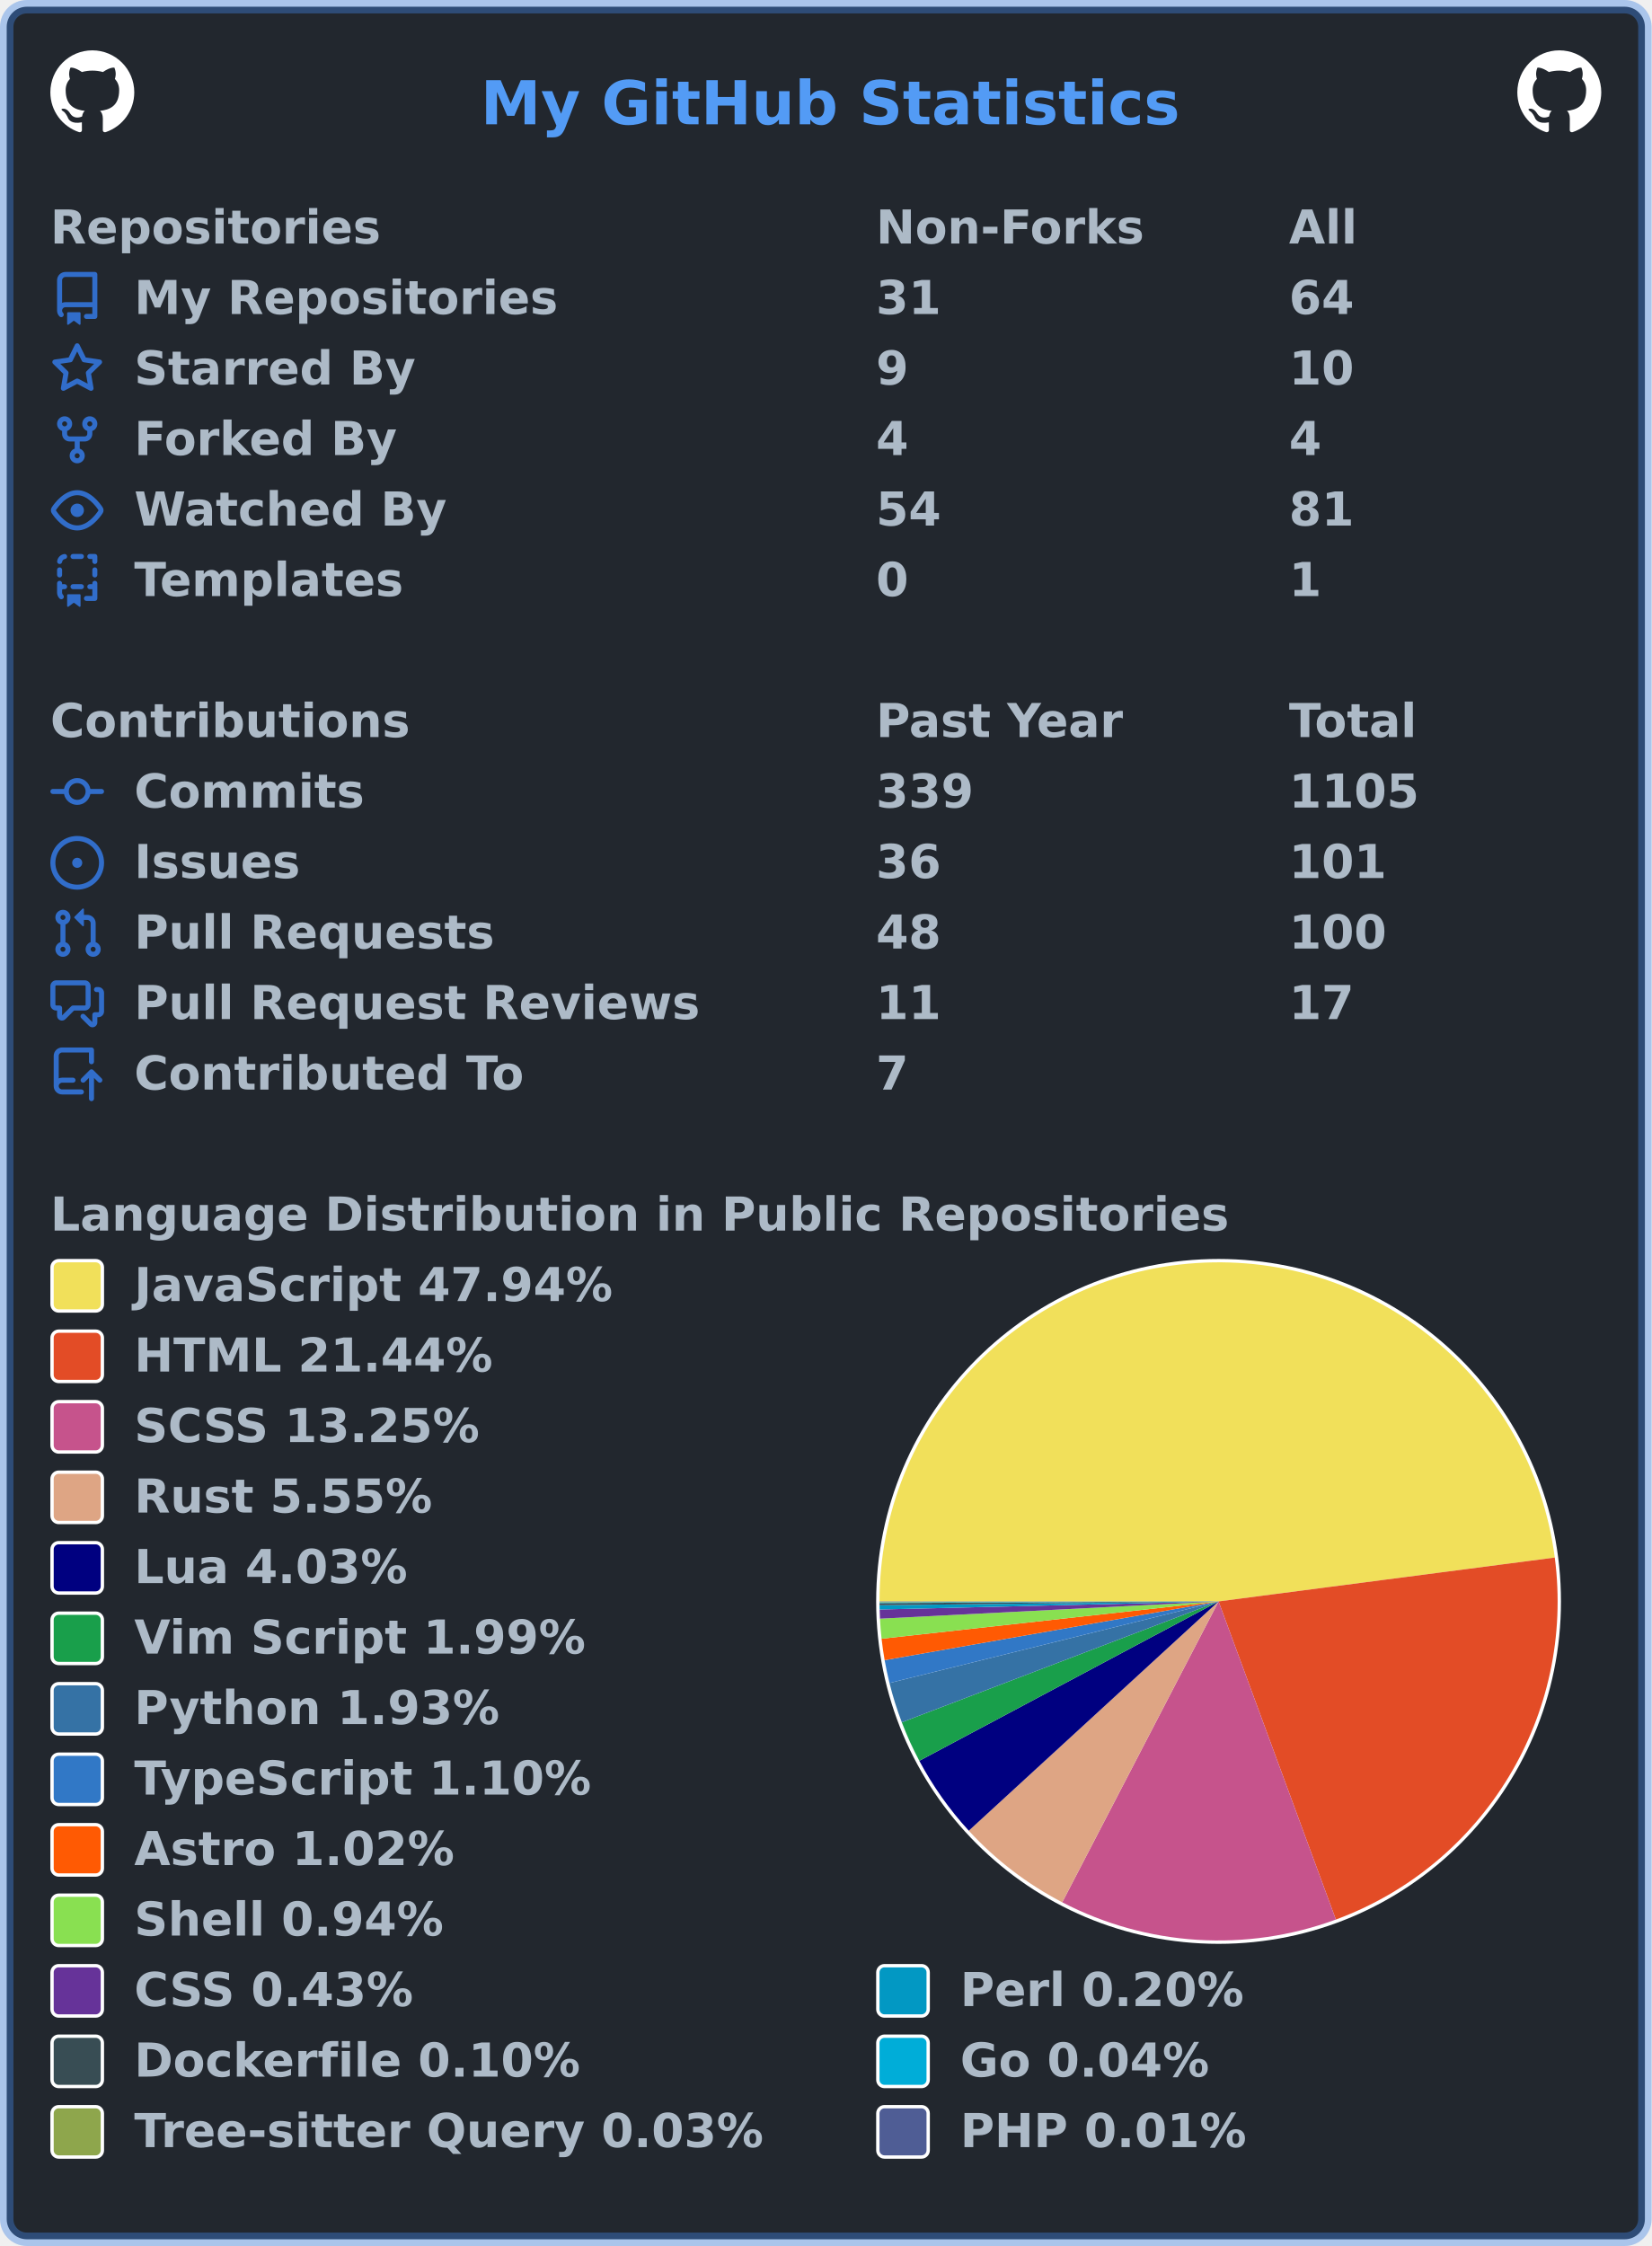
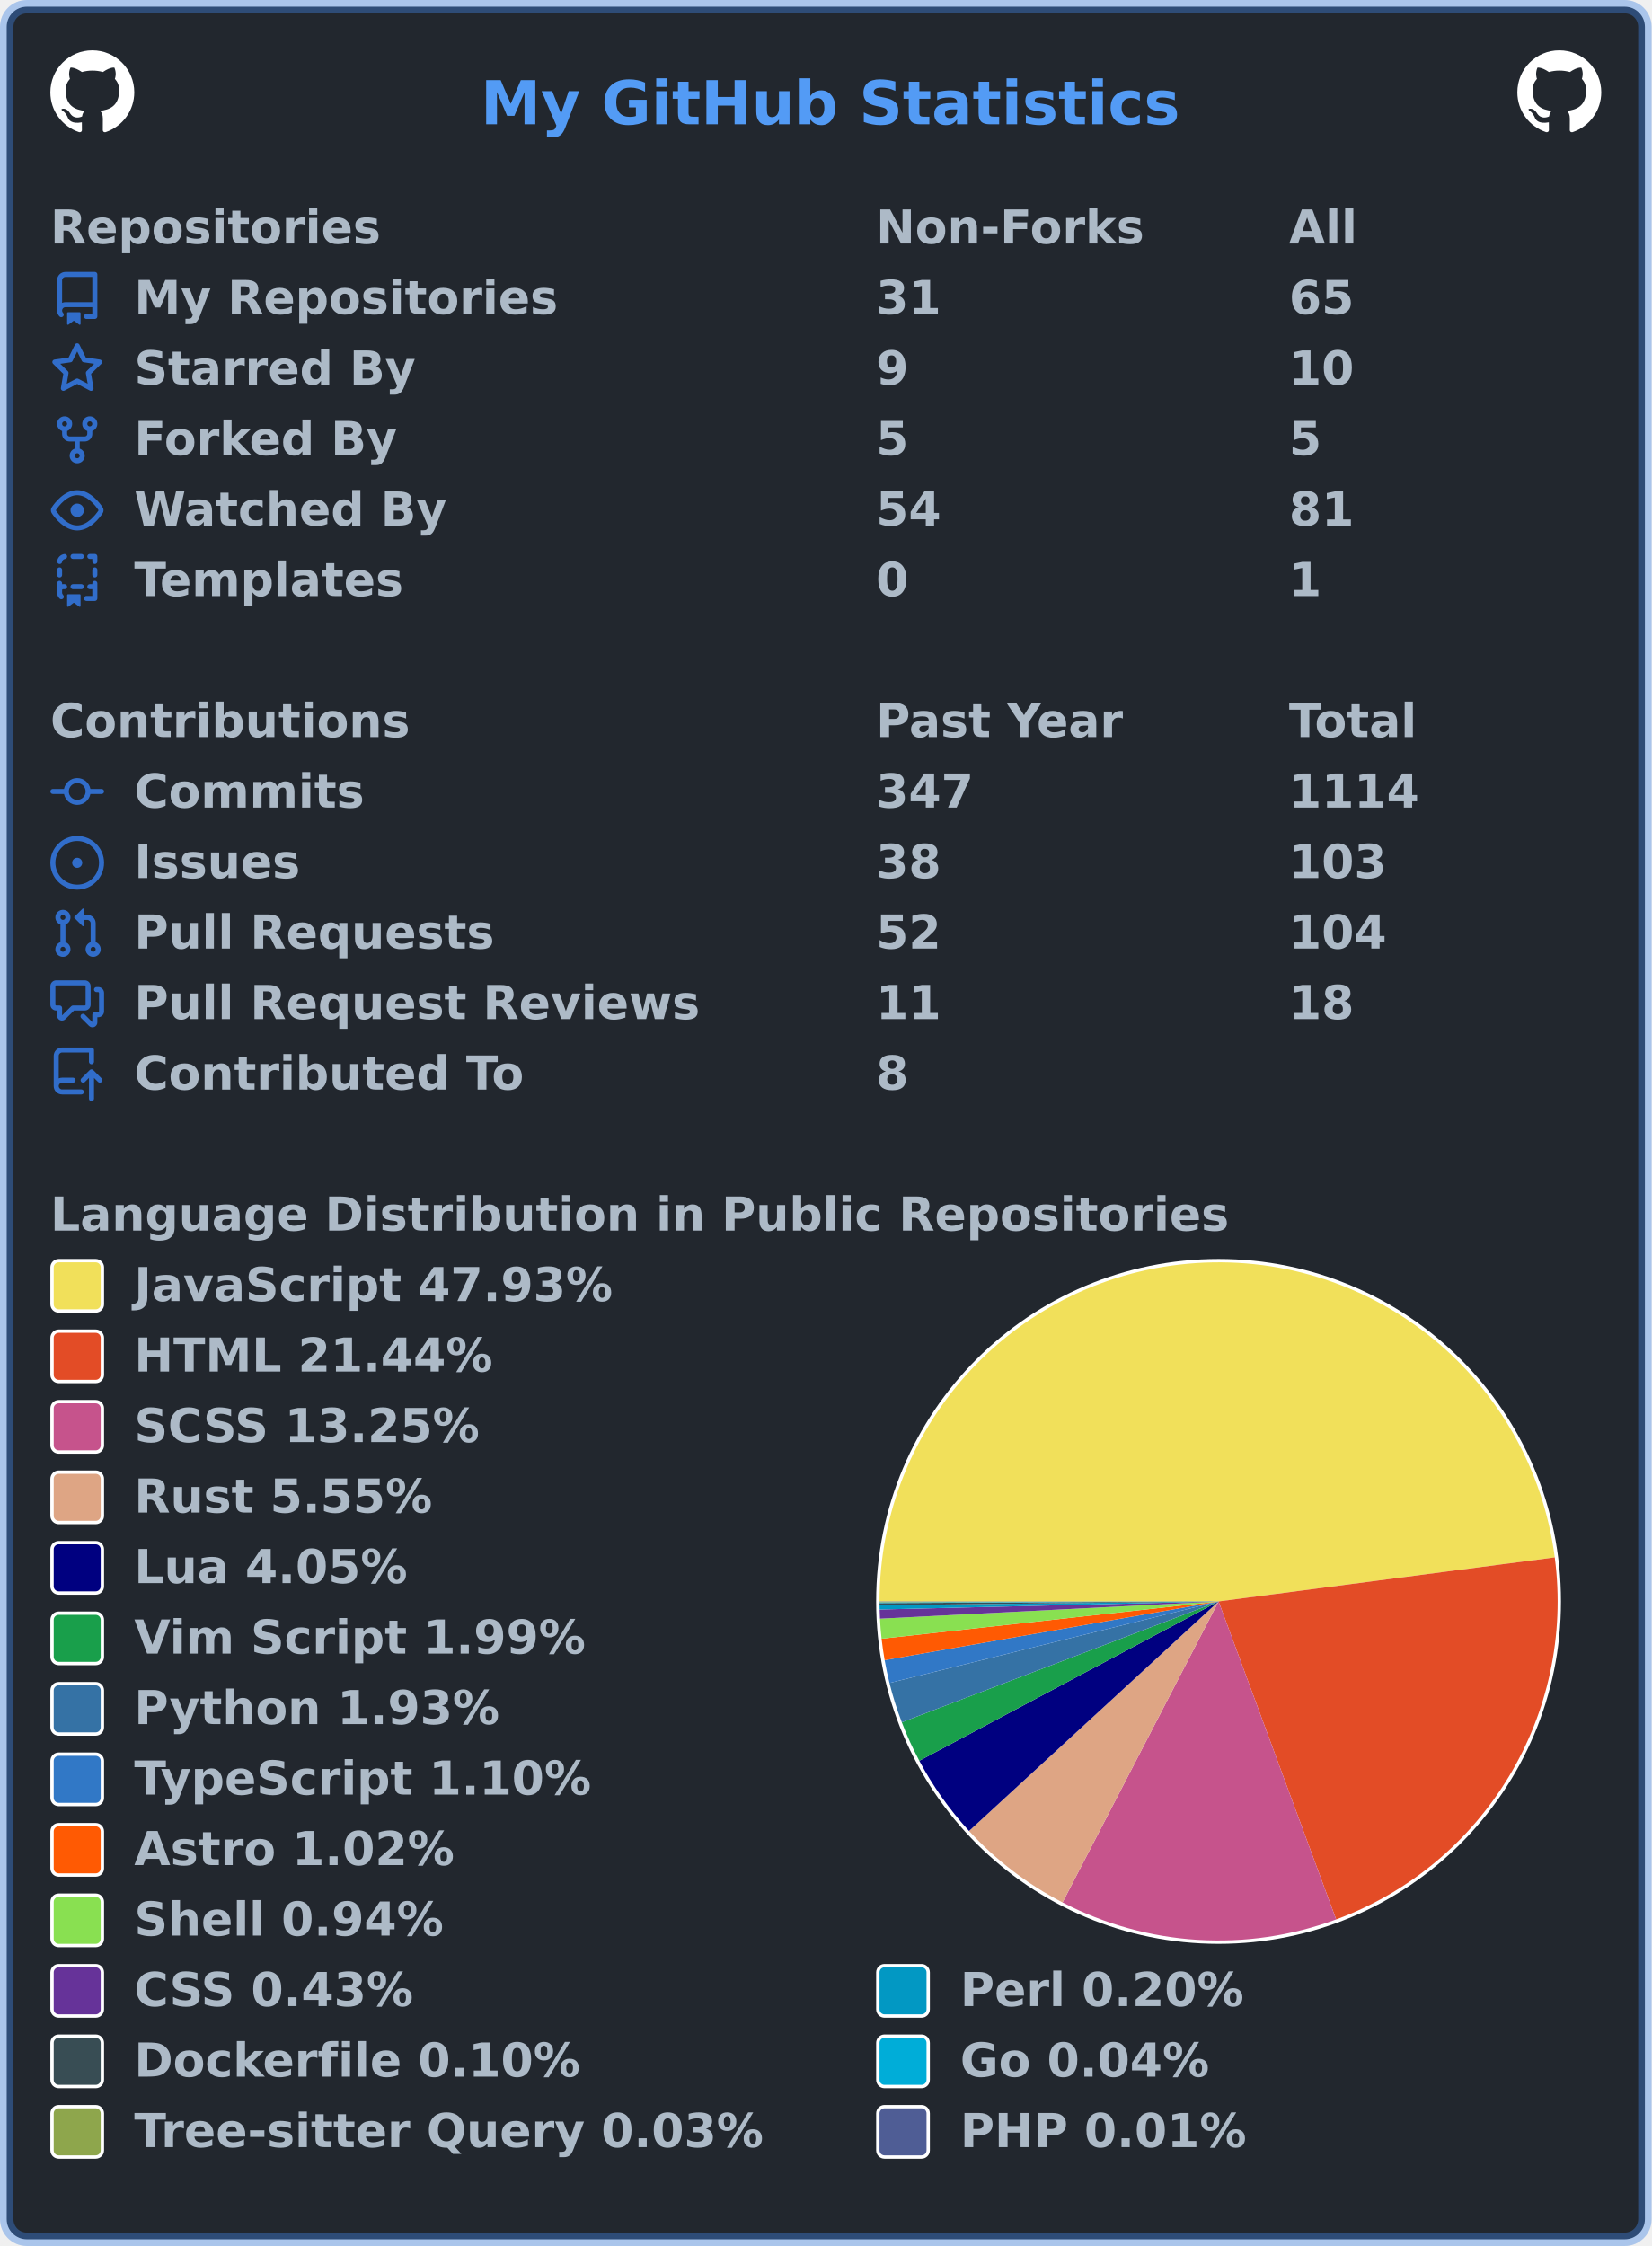
<svg xmlns="http://www.w3.org/2000/svg" width="492" height="669" viewBox="0 0 492 669" lang="en" xml:lang="en">
  <rect x="2" y="2" stroke-width="4" rx="6" width="488" height="665" stroke="rgba(65,132,228,0.4)" fill="#22272e" />
  <g font-weight="600" font-size="110pt" font-family="Verdana,Geneva,DejaVu Sans,sans-serif" text-rendering="geometricPrecision">
    <text x="1164" y="301" lengthAdjust="spacingAndGlyphs" textLength="1671" transform="scale(0.123)" fill="#539bf5">My GitHub Statistics</text>
    <svg x="15" y="15" width="25" height="25" viewBox="0 0 16 16">
      <path fill="#ffffff" fill-rule="evenodd" d="M8 0C3.58 0 0 3.58 0 8c0 3.54 2.29 6.53 5.47 7.59.4.07.55-.17.55-.38 0-.19-.01-.82-.01-1.49-2.01.37-2.53-.49-2.69-.94-.09-.23-.48-.94-.82-1.13-.28-.15-.68-.52-.01-.53.63-.01 1.08.58 1.23.82.72 1.21 1.87.87 2.33.66.07-.52.28-.87.51-1.07-1.78-.2-3.64-.89-3.64-3.95 0-.87.31-1.59.82-2.15-.08-.2-.36-1.02.08-2.12 0 0 .67-.21 2.2.82.64-.18 1.32-.27 2-.27.68 0 1.36.09 2 .27 1.53-1.04 2.2-.82 2.2-.82.44 1.1.16 1.92.08 2.12.51.56.82 1.27.82 2.15 0 3.07-1.87 3.75-3.65 3.95.29.25.54.73.54 1.48 0 1.07-.01 1.93-.01 2.2 0 .21.15.46.55.38A8.013 8.013 0 0016 8c0-4.42-3.58-8-8-8z" />
    </svg>
    <svg x="452" y="15" width="25" height="25" viewBox="0 0 16 16">
      <path fill="#ffffff" fill-rule="evenodd" d="M8 0C3.58 0 0 3.58 0 8c0 3.54 2.29 6.53 5.47 7.59.4.07.55-.17.55-.38 0-.19-.01-.82-.01-1.49-2.01.37-2.53-.49-2.69-.94-.09-.23-.48-.94-.82-1.13-.28-.15-.68-.52-.01-.53.63-.01 1.08.58 1.23.82.72 1.21 1.87.87 2.33.66.07-.52.28-.87.51-1.07-1.78-.2-3.64-.89-3.64-3.95 0-.87.31-1.59.82-2.15-.08-.2-.36-1.02.08-2.12 0 0 .67-.21 2.2.82.64-.18 1.32-.27 2-.27.68 0 1.36.09 2 .27 1.53-1.04 2.2-.82 2.2-.82.44 1.1.16 1.92.08 2.12.51.56.82 1.27.82 2.15 0 3.07-1.87 3.75-3.65 3.95.29.25.54.73.54 1.48 0 1.07-.01 1.93-.01 2.2 0 .21.15.46.55.38A8.013 8.013 0 0016 8c0-4.42-3.58-8-8-8z" />
    </svg>
    <g transform="translate(0, 60)" fill="#adbac7">
      <g transform="translate(15, 0)">
        <g transform="scale(0.095)">
          <text x="0" y="132" textLength="1020" lengthAdjust="spacingAndGlyphs">Repositories</text>
          <text x="2589" y="132" textLength="832" lengthAdjust="spacingAndGlyphs">Non-Forks</text>
          <text x="3884" y="132" textLength="206" lengthAdjust="spacingAndGlyphs">All</text>
        </g>
      </g>
      <g transform="translate(15, 21)">
        <path fill="#316dca" fill-rule="evenodd" d="M2 2.5A2.5 2.5 0 014.5 0h8.75a.75.75 0 01.75.75v12.5a.75.75 0 01-.75.75h-2.5a.75.75 0 110-1.5h1.75v-2h-8a1 1 0 00-.714 1.7.75.75 0 01-1.072 1.05A2.495 2.495 0 012 11.5v-9zm10.5-1V9h-8c-.356 0-.694.074-1 .208V2.5a1 1 0 011-1h8zM5 12.25v3.25a.25.25 0 00.4.2l1.45-1.087a.25.25 0 01.3 0L8.6 15.7a.25.25 0 00.4-.2v-3.25a.25.25 0 00-.25-.25h-3.5a.25.25 0 00-.25.25z" />
        <g transform="scale(0.095)">
          <text lengthAdjust="spacingAndGlyphs" textLength="1312" x="263" y="132">My Repositories</text>
          <text lengthAdjust="spacingAndGlyphs" textLength="210" x="2589" y="132">31</text>
-           <text lengthAdjust="spacingAndGlyphs" textLength="210" x="3884" y="132">64</text>
+           <text lengthAdjust="spacingAndGlyphs" textLength="210" x="3884" y="132">65</text>
        </g>
      </g>
      <g transform="translate(15, 42)">
        <path fill="#316dca" fill-rule="evenodd" d="M8 .25a.75.75 0 01.673.418l1.882 3.815 4.21.612a.75.75 0 01.416 1.279l-3.046 2.97.719 4.192a.75.75 0 01-1.088.791L8 12.347l-3.766 1.98a.75.75 0 01-1.088-.79l.72-4.194L.818 6.374a.75.75 0 01.416-1.28l4.21-.611L7.327.668A.75.75 0 018 .25zm0 2.445L6.615 5.5a.75.75 0 01-.564.41l-3.097.45 2.24 2.184a.75.75 0 01.216.664l-.528 3.084 2.769-1.456a.75.75 0 01.698 0l2.77 1.456-.53-3.084a.75.75 0 01.216-.664l2.24-2.183-3.096-.45a.75.75 0 01-.564-.41L8 2.694v.001z" />
        <g transform="scale(0.095)">
          <text lengthAdjust="spacingAndGlyphs" textLength="874" x="263" y="132">Starred By</text>
          <text lengthAdjust="spacingAndGlyphs" textLength="105" x="2589" y="132">9</text>
          <text lengthAdjust="spacingAndGlyphs" textLength="210" x="3884" y="132">10</text>
        </g>
      </g>
      <g transform="translate(15, 63)">
        <path fill="#316dca" fill-rule="evenodd" d="M5 3.25a.75.75 0 11-1.5 0 .75.75 0 011.5 0zm0 2.122a2.25 2.25 0 10-1.5 0v.878A2.25 2.25 0 005.75 8.5h1.5v2.128a2.251 2.251 0 101.5 0V8.5h1.5a2.25 2.25 0 002.25-2.25v-.878a2.25 2.25 0 10-1.5 0v.878a.75.75 0 01-.75.75h-4.5A.75.75 0 015 6.25v-.878zm3.75 7.378a.75.75 0 11-1.5 0 .75.75 0 011.5 0zm3-8.75a.75.75 0 100-1.5.75.75 0 000 1.5z" />
        <g transform="scale(0.095)">
          <text lengthAdjust="spacingAndGlyphs" textLength="828" x="263" y="132">Forked By</text>
-           <text lengthAdjust="spacingAndGlyphs" textLength="105" x="2589" y="132">4</text>
-           <text lengthAdjust="spacingAndGlyphs" textLength="105" x="3884" y="132">4</text>
+           <text lengthAdjust="spacingAndGlyphs" textLength="105" x="2589" y="132">5</text>
+           <text lengthAdjust="spacingAndGlyphs" textLength="105" x="3884" y="132">5</text>
        </g>
      </g>
      <g transform="translate(15, 84)">
        <path fill="#316dca" fill-rule="evenodd" d="M1.679 7.932c.412-.621 1.242-1.75 2.366-2.717C5.175 4.242 6.527 3.5 8 3.5c1.473 0 2.824.742 3.955 1.715 1.124.967 1.954 2.096 2.366 2.717a.119.119 0 010 .136c-.412.621-1.242 1.75-2.366 2.717C10.825 11.758 9.473 12.5 8 12.5c-1.473 0-2.824-.742-3.955-1.715C2.92 9.818 2.09 8.69 1.679 8.068a.119.119 0 010-.136zM8 2c-1.981 0-3.67.992-4.933 2.078C1.797 5.169.88 6.423.43 7.1a1.619 1.619 0 000 1.798c.45.678 1.367 1.932 2.637 3.024C4.329 13.008 6.019 14 8 14c1.981 0 3.67-.992 4.933-2.078 1.27-1.091 2.187-2.345 2.637-3.023a1.619 1.619 0 000-1.798c-.45-.678-1.367-1.932-2.637-3.023C11.671 2.992 9.981 2 8 2zm0 8a2 2 0 100-4 2 2 0 000 4z" />
        <g transform="scale(0.095)">
          <text lengthAdjust="spacingAndGlyphs" textLength="993" x="263" y="132">Watched By</text>
          <text lengthAdjust="spacingAndGlyphs" textLength="210" x="2589" y="132">54</text>
          <text lengthAdjust="spacingAndGlyphs" textLength="210" x="3884" y="132">81</text>
        </g>
      </g>
      <g transform="translate(15, 105)">
        <path fill="#316dca" fill-rule="evenodd" d="M6 .75A.75.75 0 016.75 0h2.5a.75.75 0 010 1.5h-2.5A.75.75 0 016 .75zm5 0a.75.75 0 01.75-.75h1.5a.75.75 0 01.75.75v1.5a.75.75 0 01-1.5 0V1.5h-.75A.75.75 0 0111 .75zM4.992.662a.75.75 0 01-.636.848c-.436.063-.783.41-.846.846a.75.75 0 01-1.485-.212A2.501 2.501 0 014.144.025a.75.75 0 01.848.637zM2.75 4a.75.75 0 01.75.75v1.5a.75.75 0 01-1.5 0v-1.5A.75.75 0 012.75 4zm10.5 0a.75.75 0 01.75.75v1.5a.75.75 0 01-1.5 0v-1.5a.75.75 0 01.75-.75zM2.75 8a.75.75 0 01.75.75v.268A1.72 1.72 0 013.75 9h.5a.75.75 0 010 1.5h-.5a.25.25 0 00-.25.25v.75c0 .28.114.532.3.714a.75.75 0 01-1.05 1.072A2.495 2.495 0 012 11.5V8.75A.75.75 0 012.75 8zm10.5 0a.75.75 0 01.75.75v4.5a.75.75 0 01-.75.75h-2.5a.75.75 0 010-1.5h1.75v-2h-.75a.75.75 0 010-1.5h.75v-.25a.75.75 0 01.75-.75zM6 9.75A.75.75 0 016.75 9h2.5a.75.75 0 010 1.5h-2.5A.75.75 0 016 9.75zm-1 2.5v3.25a.25.25 0 00.4.2l1.45-1.087a.25.25 0 01.3 0L8.6 15.7a.25.25 0 00.4-.2v-3.25a.25.25 0 00-.25-.25h-3.5a.25.25 0 00-.25.25z" />
        <g transform="scale(0.095)">
          <text lengthAdjust="spacingAndGlyphs" textLength="868" x="263" y="132">Templates</text>
          <text lengthAdjust="spacingAndGlyphs" textLength="105" x="2589" y="132">0</text>
          <text lengthAdjust="spacingAndGlyphs" textLength="105" x="3884" y="132">1</text>
        </g>
      </g>
    </g>
    <g transform="translate(0, 207)" fill="#adbac7">
      <g transform="translate(15, 0)">
        <g transform="scale(0.095)">
          <text x="0" y="132" textLength="1112" lengthAdjust="spacingAndGlyphs">Contributions</text>
          <text x="2589" y="132" textLength="774" lengthAdjust="spacingAndGlyphs">Past Year</text>
          <text x="3884" y="132" textLength="414" lengthAdjust="spacingAndGlyphs">Total</text>
        </g>
      </g>
      <g transform="translate(15, 21)">
        <path fill="#316dca" fill-rule="evenodd" d="M10.5 7.75a2.5 2.5 0 11-5 0 2.5 2.5 0 015 0zm1.43.75a4.002 4.002 0 01-7.86 0H.75a.75.75 0 110-1.5h3.32a4.001 4.001 0 017.86 0h3.32a.75.75 0 110 1.5h-3.32z" />
        <g transform="scale(0.095)">
          <text lengthAdjust="spacingAndGlyphs" textLength="734" x="263" y="132">Commits</text>
-           <text lengthAdjust="spacingAndGlyphs" textLength="315" x="2589" y="132">339</text>
-           <text lengthAdjust="spacingAndGlyphs" textLength="420" x="3884" y="132">1105</text>
+           <text lengthAdjust="spacingAndGlyphs" textLength="315" x="2589" y="132">347</text>
+           <text lengthAdjust="spacingAndGlyphs" textLength="420" x="3884" y="132">1114</text>
        </g>
      </g>
      <g transform="translate(15, 42)">
        <path fill="#316dca" d="M8 9.5a1.5 1.5 0 100-3 1.5 1.5 0 000 3z" />
        <path fill="#316dca" fill-rule="evenodd" d="M8 0a8 8 0 100 16A8 8 0 008 0zM1.5 8a6.5 6.5 0 1113 0 6.5 6.5 0 01-13 0z" />
        <g transform="scale(0.095)">
          <text lengthAdjust="spacingAndGlyphs" textLength="512" x="263" y="132">Issues</text>
-           <text lengthAdjust="spacingAndGlyphs" textLength="210" x="2589" y="132">36</text>
-           <text lengthAdjust="spacingAndGlyphs" textLength="315" x="3884" y="132">101</text>
+           <text lengthAdjust="spacingAndGlyphs" textLength="210" x="2589" y="132">38</text>
+           <text lengthAdjust="spacingAndGlyphs" textLength="315" x="3884" y="132">103</text>
        </g>
      </g>
      <g transform="translate(15, 63)">
        <path fill="#316dca" fill-rule="evenodd" d="M7.177 3.073L9.573.677A.25.25 0 0110 .854v4.792a.25.25 0 01-.427.177L7.177 3.427a.25.25 0 010-.354zM3.75 2.5a.75.75 0 100 1.5.75.75 0 000-1.5zm-2.25.75a2.25 2.25 0 113 2.122v5.256a2.251 2.251 0 11-1.5 0V5.372A2.25 2.25 0 011.5 3.25zM11 2.5h-1V4h1a1 1 0 011 1v5.628a2.251 2.251 0 101.5 0V5A2.5 2.5 0 0011 2.5zm1 10.25a.75.75 0 111.5 0 .75.75 0 01-1.5 0zM3.75 12a.75.75 0 100 1.5.75.75 0 000-1.5z" />
        <g transform="scale(0.095)">
          <text lengthAdjust="spacingAndGlyphs" textLength="1113" x="263" y="132">Pull Requests</text>
-           <text lengthAdjust="spacingAndGlyphs" textLength="210" x="2589" y="132">48</text>
-           <text lengthAdjust="spacingAndGlyphs" textLength="315" x="3884" y="132">100</text>
+           <text lengthAdjust="spacingAndGlyphs" textLength="210" x="2589" y="132">52</text>
+           <text lengthAdjust="spacingAndGlyphs" textLength="315" x="3884" y="132">104</text>
        </g>
      </g>
      <g transform="translate(15, 84)">
        <path fill="#316dca" fill-rule="evenodd" d="M1.5 2.75a.25.25 0 01.25-.25h8.5a.25.25 0 01.25.25v5.5a.25.25 0 01-.25.25h-3.5a.75.75 0 00-.53.22L3.5 11.44V9.25a.75.75 0 00-.75-.75h-1a.25.25 0 01-.25-.25v-5.5zM1.75 1A1.75 1.75 0 000 2.75v5.5C0 9.216.784 10 1.75 10H2v1.543a1.457 1.457 0 002.487 1.03L7.061 10h3.189A1.75 1.75 0 0012 8.25v-5.5A1.75 1.75 0 0010.25 1h-8.5zM14.5 4.75a.25.25 0 00-.25-.25h-.5a.75.75 0 110-1.5h.5c.966 0 1.75.784 1.75 1.75v5.5A1.75 1.75 0 0114.25 12H14v1.543a1.457 1.457 0 01-2.487 1.03L9.22 12.28a.75.75 0 111.06-1.06l2.22 2.22v-2.19a.75.75 0 01.75-.75h1a.25.25 0 00.25-.25v-5.5z" />
        <g transform="scale(0.095)">
          <text lengthAdjust="spacingAndGlyphs" textLength="1762" x="263" y="132">Pull Request Reviews</text>
          <text lengthAdjust="spacingAndGlyphs" textLength="210" x="2589" y="132">11</text>
-           <text lengthAdjust="spacingAndGlyphs" textLength="210" x="3884" y="132">17</text>
+           <text lengthAdjust="spacingAndGlyphs" textLength="210" x="3884" y="132">18</text>
        </g>
      </g>
      <g transform="translate(15, 105)">
        <path fill="#316dca" fill-rule="evenodd" d="M1 2.5A2.5 2.5 0 013.5 0h8.75a.75.75 0 01.75.75v3.5a.75.75 0 01-1.5 0V1.5h-8a1 1 0 00-1 1v6.708A2.492 2.492 0 013.5 9h3.25a.75.75 0 010 1.5H3.5a1 1 0 100 2h5.75a.75.75 0 010 1.5H3.5A2.5 2.5 0 011 11.5v-9zm13.23 7.79a.75.75 0 001.06-1.06l-2.505-2.505a.75.75 0 00-1.06 0L9.22 9.229a.75.75 0 001.06 1.061l1.225-1.224v6.184a.75.75 0 001.5 0V9.066l1.224 1.224z" />
        <g transform="scale(0.095)">
          <text lengthAdjust="spacingAndGlyphs" textLength="1234" x="263" y="132">Contributed To</text>
-           <text lengthAdjust="spacingAndGlyphs" textLength="105" x="2589" y="132">7</text>
+           <text lengthAdjust="spacingAndGlyphs" textLength="105" x="2589" y="132">8</text>
        </g>
      </g>
    </g>
    <g transform="translate(0, 354)" fill="#adbac7">
      <g transform="translate(15, 0)">
        <g transform="scale(0.095)">
          <text x="0" y="132" textLength="3652" lengthAdjust="spacingAndGlyphs">Language Distribution in Public Repositories</text>
        </g>
      </g>
      <g transform="translate(261, 21)">
        <circle cx="102" cy="102" r="102" fill="#ffffff" />
      </g>
      <g transform="translate(262, 22)">
        <g>
-           <path fill-rule="evenodd" fill="#f1e05a" d="M 0.0,101 A 101 101 0 0 1 201.152 87.94 L 101,101 Z" />
-           <path fill-rule="evenodd" fill="#e34c26" d="M 201.152,87.94 A 101 101 0 0 1 135.948 195.761 L 101,101 Z" />
-           <path fill-rule="evenodd" fill="#c6538c" d="M 135.948,195.761 A 101 101 0 0 1 54.43 190.623 L 101,101 Z" />
-           <path fill-rule="evenodd" fill="#dea584" d="M 54.43,190.623 A 101 101 0 0 1 26.592 169.297 L 101,101 Z" />
-           <path fill-rule="evenodd" fill="#000080" d="M 26.592,169.297 A 101 101 0 0 1 11.857 148.482 L 101,101 Z" />
-           <path fill-rule="evenodd" fill="#199f4b" d="M 11.857,148.482 A 101 101 0 0 1 6.638 137.012 L 101,101 Z" />
-           <path fill-rule="evenodd" fill="#3572A5" d="M 6.638,137.012 A 101 101 0 0 1 2.969 125.307 L 101,101 Z" />
-           <path fill-rule="evenodd" fill="#3178c6" d="M 2.969,125.307 A 101 101 0 0 1 1.528 118.505 L 101,101 Z" />
-           <path fill-rule="evenodd" fill="#ff5a03" d="M 1.528,118.505 A 101 101 0 0 1 0.614 112.116 L 101,101 Z" />
-           <path fill-rule="evenodd" fill="#89e051" d="M 0.614,112.116 A 101 101 0 0 1 0.131 106.144 L 101,101 Z" />
-           <path fill-rule="evenodd" fill="#663399" d="M 0.131,106.144 A 101 101 0 0 1 0.029 103.411 L 101,101 Z" />
+           <path fill-rule="evenodd" fill="#f1e05a" d="M 0.0,101 A 101 101 0 0 1 201.144 87.881 L 101,101 Z" />
+           <path fill-rule="evenodd" fill="#e34c26" d="M 201.144,87.881 A 101 101 0 0 1 136.028 195.731 L 101,101 Z" />
+           <path fill-rule="evenodd" fill="#c6538c" d="M 136.028,195.731 A 101 101 0 0 1 54.52 190.669 L 101,101 Z" />
+           <path fill-rule="evenodd" fill="#dea584" d="M 54.52,190.669 A 101 101 0 0 1 26.666 169.377 L 101,101 Z" />
+           <path fill-rule="evenodd" fill="#000080" d="M 26.666,169.377 A 101 101 0 0 1 11.853 148.474 L 101,101 Z" />
+           <path fill-rule="evenodd" fill="#199f4b" d="M 11.853,148.474 A 101 101 0 0 1 6.636 137.005 L 101,101 Z" />
+           <path fill-rule="evenodd" fill="#3572A5" d="M 6.636,137.005 A 101 101 0 0 1 2.967 125.302 L 101,101 Z" />
+           <path fill-rule="evenodd" fill="#3178c6" d="M 2.967,125.302 A 101 101 0 0 1 1.528 118.501 L 101,101 Z" />
+           <path fill-rule="evenodd" fill="#ff5a03" d="M 1.528,118.501 A 101 101 0 0 1 0.613 112.114 L 101,101 Z" />
+           <path fill-rule="evenodd" fill="#89e051" d="M 0.613,112.114 A 101 101 0 0 1 0.131 106.143 L 101,101 Z" />
+           <path fill-rule="evenodd" fill="#663399" d="M 0.131,106.143 A 101 101 0 0 1 0.029 103.411 L 101,101 Z" />
          <path fill-rule="evenodd" fill="#0298c3" d="M 0.029,103.411 A 101 101 0 0 1 0.006 102.137 L 101,101 Z" />
-           <path fill-rule="evenodd" fill="#384d54" d="M 0.006,102.137 A 101 101 0 0 1 0.001 101.503 L 101,101 Z" />
-           <path fill-rule="evenodd" fill="#00ADD8" d="M 0.001,101.503 A 101 101 0 0 1 0 101.262 L 101,101 Z" />
-           <path fill-rule="evenodd" fill="#8ea64c" d="M 0,101.262 A 101 101 0 0 1 2.9556938301311675e-05 101.077 L 101,101 Z" />
-           <path fill-rule="evenodd" fill="#4F5D95" d="M 2.9556938301311675e-05,101.077 A 101 101 0 0 1 0.0 101 L 101,101 Z" />
+           <path fill-rule="evenodd" fill="#384d54" d="M 0.006,102.137 A 101 101 0 0 1 0.001 101.502 L 101,101 Z" />
+           <path fill-rule="evenodd" fill="#00ADD8" d="M 0.001,101.502 A 101 101 0 0 1 0 101.262 L 101,101 Z" />
+           <path fill-rule="evenodd" fill="#8ea64c" d="M 0,101.262 A 101 101 0 0 1 2.9545485602966437e-05 101.077 L 101,101 Z" />
+           <path fill-rule="evenodd" fill="#4F5D95" d="M 2.9545485602966437e-05,101.077 A 101 101 0 0 1 0.0 101 L 101,101 Z" />
          <animateTransform attributeName="transform" attributeType="XML" type="rotate" from="0 101 101" to="360 101 101" dur="10s" repeatCount="indefinite" />
        </g>
      </g>
      <g transform="translate(15, 21)">
        <rect x="0.5" y="0.5" rx="2" width="15" height="15" fill="#f1e05a" stroke-width="1" stroke="#ffffff" />
-         <text transform="scale(0.095)" x="263" y="132" textLength="1516" lengthAdjust="spacingAndGlyphs">JavaScript 47.94%</text>
+         <text transform="scale(0.095)" x="263" y="132" textLength="1516" lengthAdjust="spacingAndGlyphs">JavaScript 47.93%</text>
      </g>
      <g transform="translate(15, 42)">
        <rect x="0.5" y="0.5" rx="2" width="15" height="15" fill="#e34c26" stroke-width="1" stroke="#ffffff" />
        <text transform="scale(0.095)" x="263" y="132" textLength="1142" lengthAdjust="spacingAndGlyphs">HTML 21.44%</text>
      </g>
      <g transform="translate(15, 63)">
        <rect x="0.5" y="0.5" rx="2" width="15" height="15" fill="#c6538c" stroke-width="1" stroke="#ffffff" />
        <text transform="scale(0.095)" x="263" y="132" textLength="1113" lengthAdjust="spacingAndGlyphs">SCSS 13.25%</text>
      </g>
      <g transform="translate(15, 84)">
        <rect x="0.5" y="0.5" rx="2" width="15" height="15" fill="#dea584" stroke-width="1" stroke="#ffffff" />
        <text transform="scale(0.095)" x="263" y="132" textLength="946" lengthAdjust="spacingAndGlyphs">Rust 5.55%</text>
      </g>
      <g transform="translate(15, 105)">
        <rect x="0.5" y="0.5" rx="2" width="15" height="15" fill="#000080" stroke-width="1" stroke="#ffffff" />
-         <text transform="scale(0.095)" x="263" y="132" textLength="874" lengthAdjust="spacingAndGlyphs">Lua 4.03%</text>
+         <text transform="scale(0.095)" x="263" y="132" textLength="874" lengthAdjust="spacingAndGlyphs">Lua 4.05%</text>
      </g>
      <g transform="translate(15, 126)">
        <rect x="0.5" y="0.5" rx="2" width="15" height="15" fill="#199f4b" stroke-width="1" stroke="#ffffff" />
        <text transform="scale(0.095)" x="263" y="132" textLength="1428" lengthAdjust="spacingAndGlyphs">Vim Script 1.99%</text>
      </g>
      <g transform="translate(15, 147)">
        <rect x="0.5" y="0.5" rx="2" width="15" height="15" fill="#3572A5" stroke-width="1" stroke="#ffffff" />
        <text transform="scale(0.095)" x="263" y="132" textLength="1149" lengthAdjust="spacingAndGlyphs">Python 1.93%</text>
      </g>
      <g transform="translate(15, 168)">
        <rect x="0.5" y="0.5" rx="2" width="15" height="15" fill="#3178c6" stroke-width="1" stroke="#ffffff" />
        <text transform="scale(0.095)" x="263" y="132" textLength="1462" lengthAdjust="spacingAndGlyphs">TypeScript 1.10%</text>
      </g>
      <g transform="translate(15, 189)">
        <rect x="0.5" y="0.5" rx="2" width="15" height="15" fill="#ff5a03" stroke-width="1" stroke="#ffffff" />
        <text transform="scale(0.095)" x="263" y="132" textLength="1008" lengthAdjust="spacingAndGlyphs">Astro 1.02%</text>
      </g>
      <g transform="translate(15, 210)">
        <rect x="0.5" y="0.5" rx="2" width="15" height="15" fill="#89e051" stroke-width="1" stroke="#ffffff" />
        <text transform="scale(0.095)" x="263" y="132" textLength="982" lengthAdjust="spacingAndGlyphs">Shell 0.94%</text>
      </g>
      <g transform="translate(15, 231)">
        <rect x="0.5" y="0.5" rx="2" width="15" height="15" fill="#663399" stroke-width="1" stroke="#ffffff" />
        <text transform="scale(0.095)" x="263" y="132" textLength="903" lengthAdjust="spacingAndGlyphs">CSS 0.43%</text>
        <rect x="246.5" y="0.5" rx="2" width="15" height="15" fill="#0298c3" stroke-width="1" stroke="#ffffff" />
        <text transform="scale(0.095)" x="2853" y="132" textLength="892" lengthAdjust="spacingAndGlyphs">Perl 0.20%</text>
      </g>
      <g transform="translate(15, 252)">
        <rect x="0.5" y="0.5" rx="2" width="15" height="15" fill="#384d54" stroke-width="1" stroke="#ffffff" />
        <text transform="scale(0.095)" x="263" y="132" textLength="1414" lengthAdjust="spacingAndGlyphs">Dockerfile 0.10%</text>
        <rect x="246.5" y="0.5" rx="2" width="15" height="15" fill="#00ADD8" stroke-width="1" stroke="#ffffff" />
        <text transform="scale(0.095)" x="2853" y="132" textLength="806" lengthAdjust="spacingAndGlyphs">Go 0.04%</text>
      </g>
      <g transform="translate(15, 273)">
        <rect x="0.5" y="0.5" rx="2" width="15" height="15" fill="#8ea64c" stroke-width="1" stroke="#ffffff" />
        <text transform="scale(0.095)" x="263" y="132" textLength="1996" lengthAdjust="spacingAndGlyphs">Tree-sitter Query 0.03%</text>
        <rect x="246.5" y="0.5" rx="2" width="15" height="15" fill="#4F5D95" stroke-width="1" stroke="#ffffff" />
        <text transform="scale(0.095)" x="2853" y="132" textLength="900" lengthAdjust="spacingAndGlyphs">PHP 0.01%</text>
      </g>
    </g>
  </g>
</svg>
